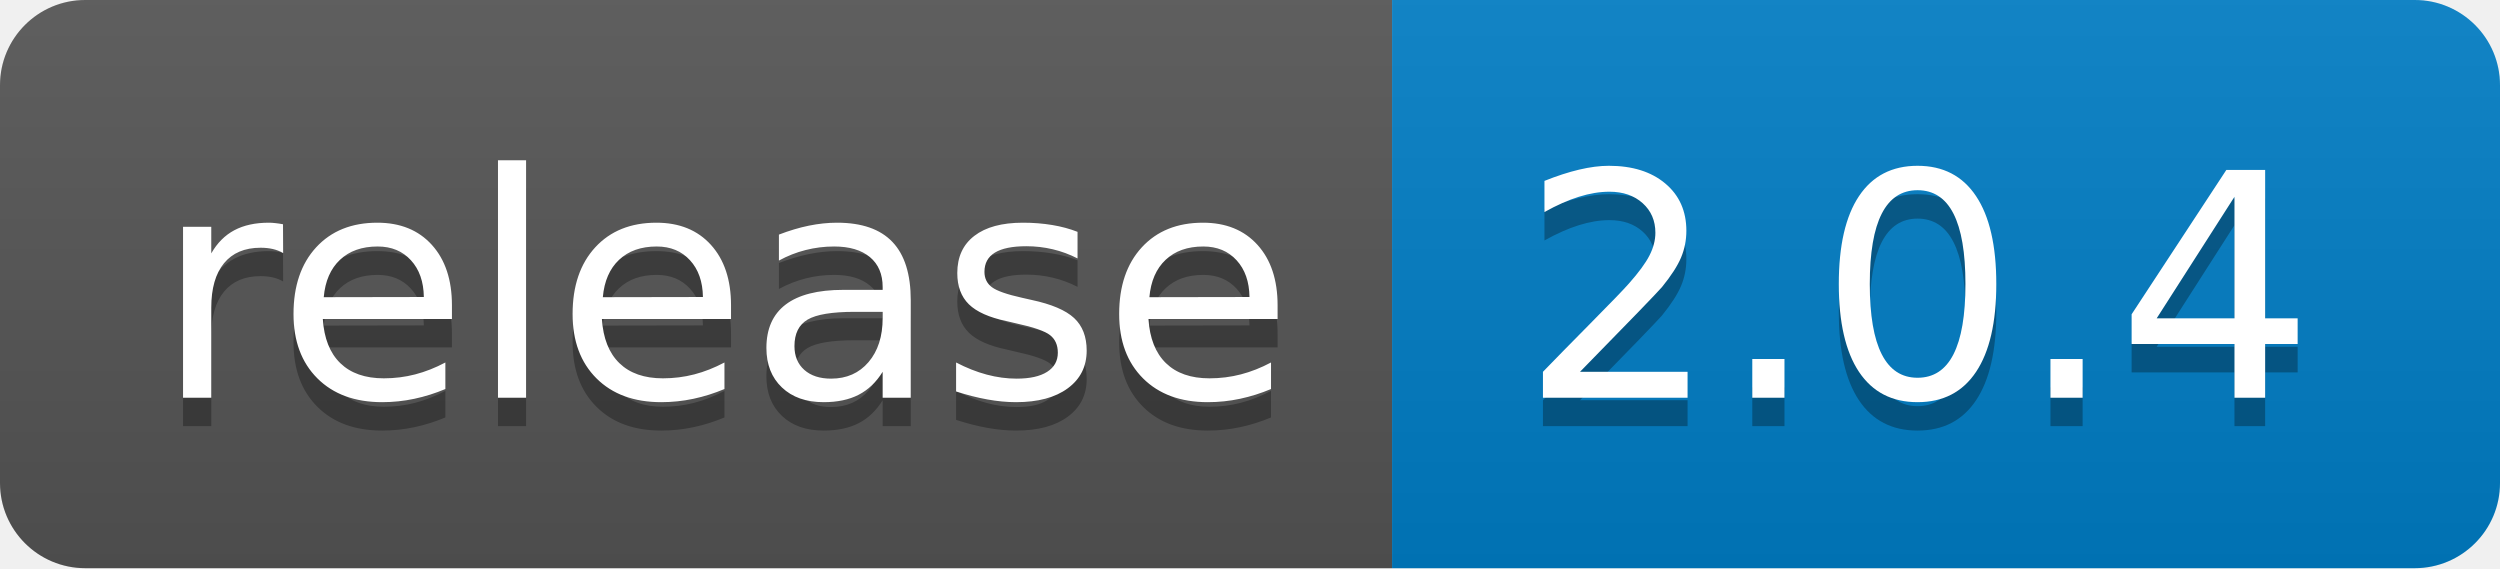
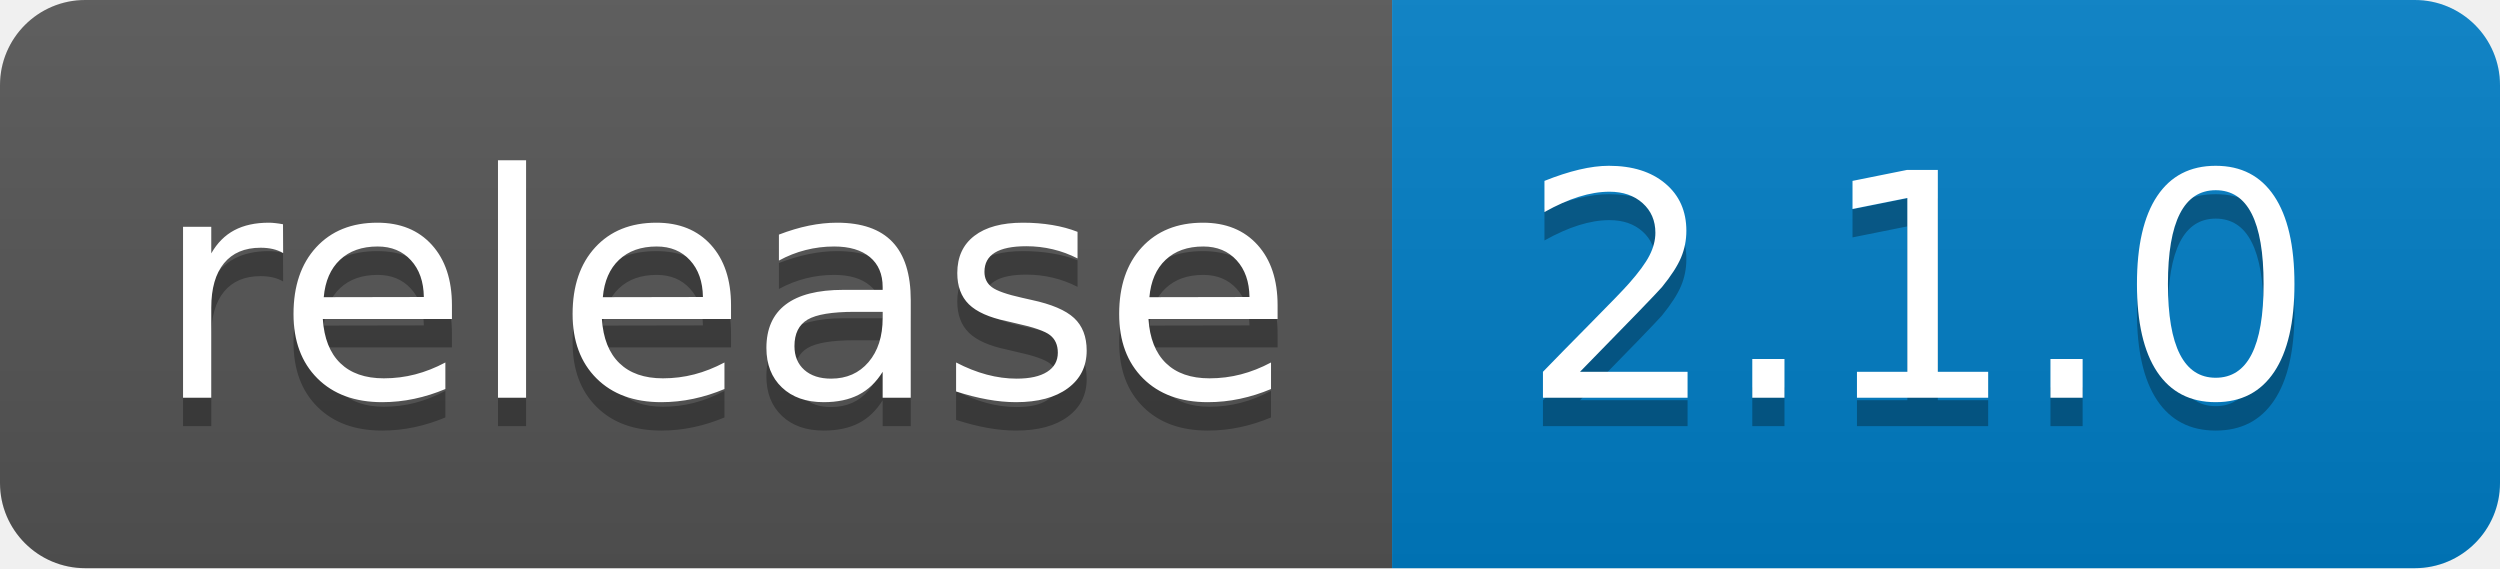
<svg xmlns="http://www.w3.org/2000/svg" width="88" height="20">
  <linearGradient id="b" x2="0" y2="100%">
    <stop offset="0" stop-color="#bbb" stop-opacity=".1" />
    <stop offset="1" stop-opacity=".1" />
  </linearGradient>
  <clipPath id="a">
    <rect width="88" height="20" rx="3" fill="#fff" />
  </clipPath>
  <g clip-path="url(#a)">
    <path fill="#555" d="M0 0h49v20H0z" />
    <path fill="#007ec6" d="M49 0h39v20H49z" />
    <path fill="url(#b)" d="M0 0h88v20H0z" />
  </g>
  <g fill="#fff" text-anchor="middle" font-family="DejaVu Sans,Verdana,Geneva,sans-serif" font-size="110">
    <text x="255" y="150" fill="#010101" fill-opacity=".3" transform="scale(.1)" textLength="390">release</text>
    <text x="255" y="140" transform="scale(.1)" textLength="390">release</text>
-     <text x="675" y="150" fill="#010101" fill-opacity=".3" transform="scale(.1)" textLength="290">2.0.4</text>
-     <text x="675" y="140" transform="scale(.1)" textLength="290">2.0.4</text>
+     <text x="675" y="150" fill="#010101" fill-opacity=".3" transform="scale(.1)" textLength="290">2.1.0</text>
+     <text x="675" y="140" transform="scale(.1)" textLength="290">2.1.0</text>
  </g>
</svg>
